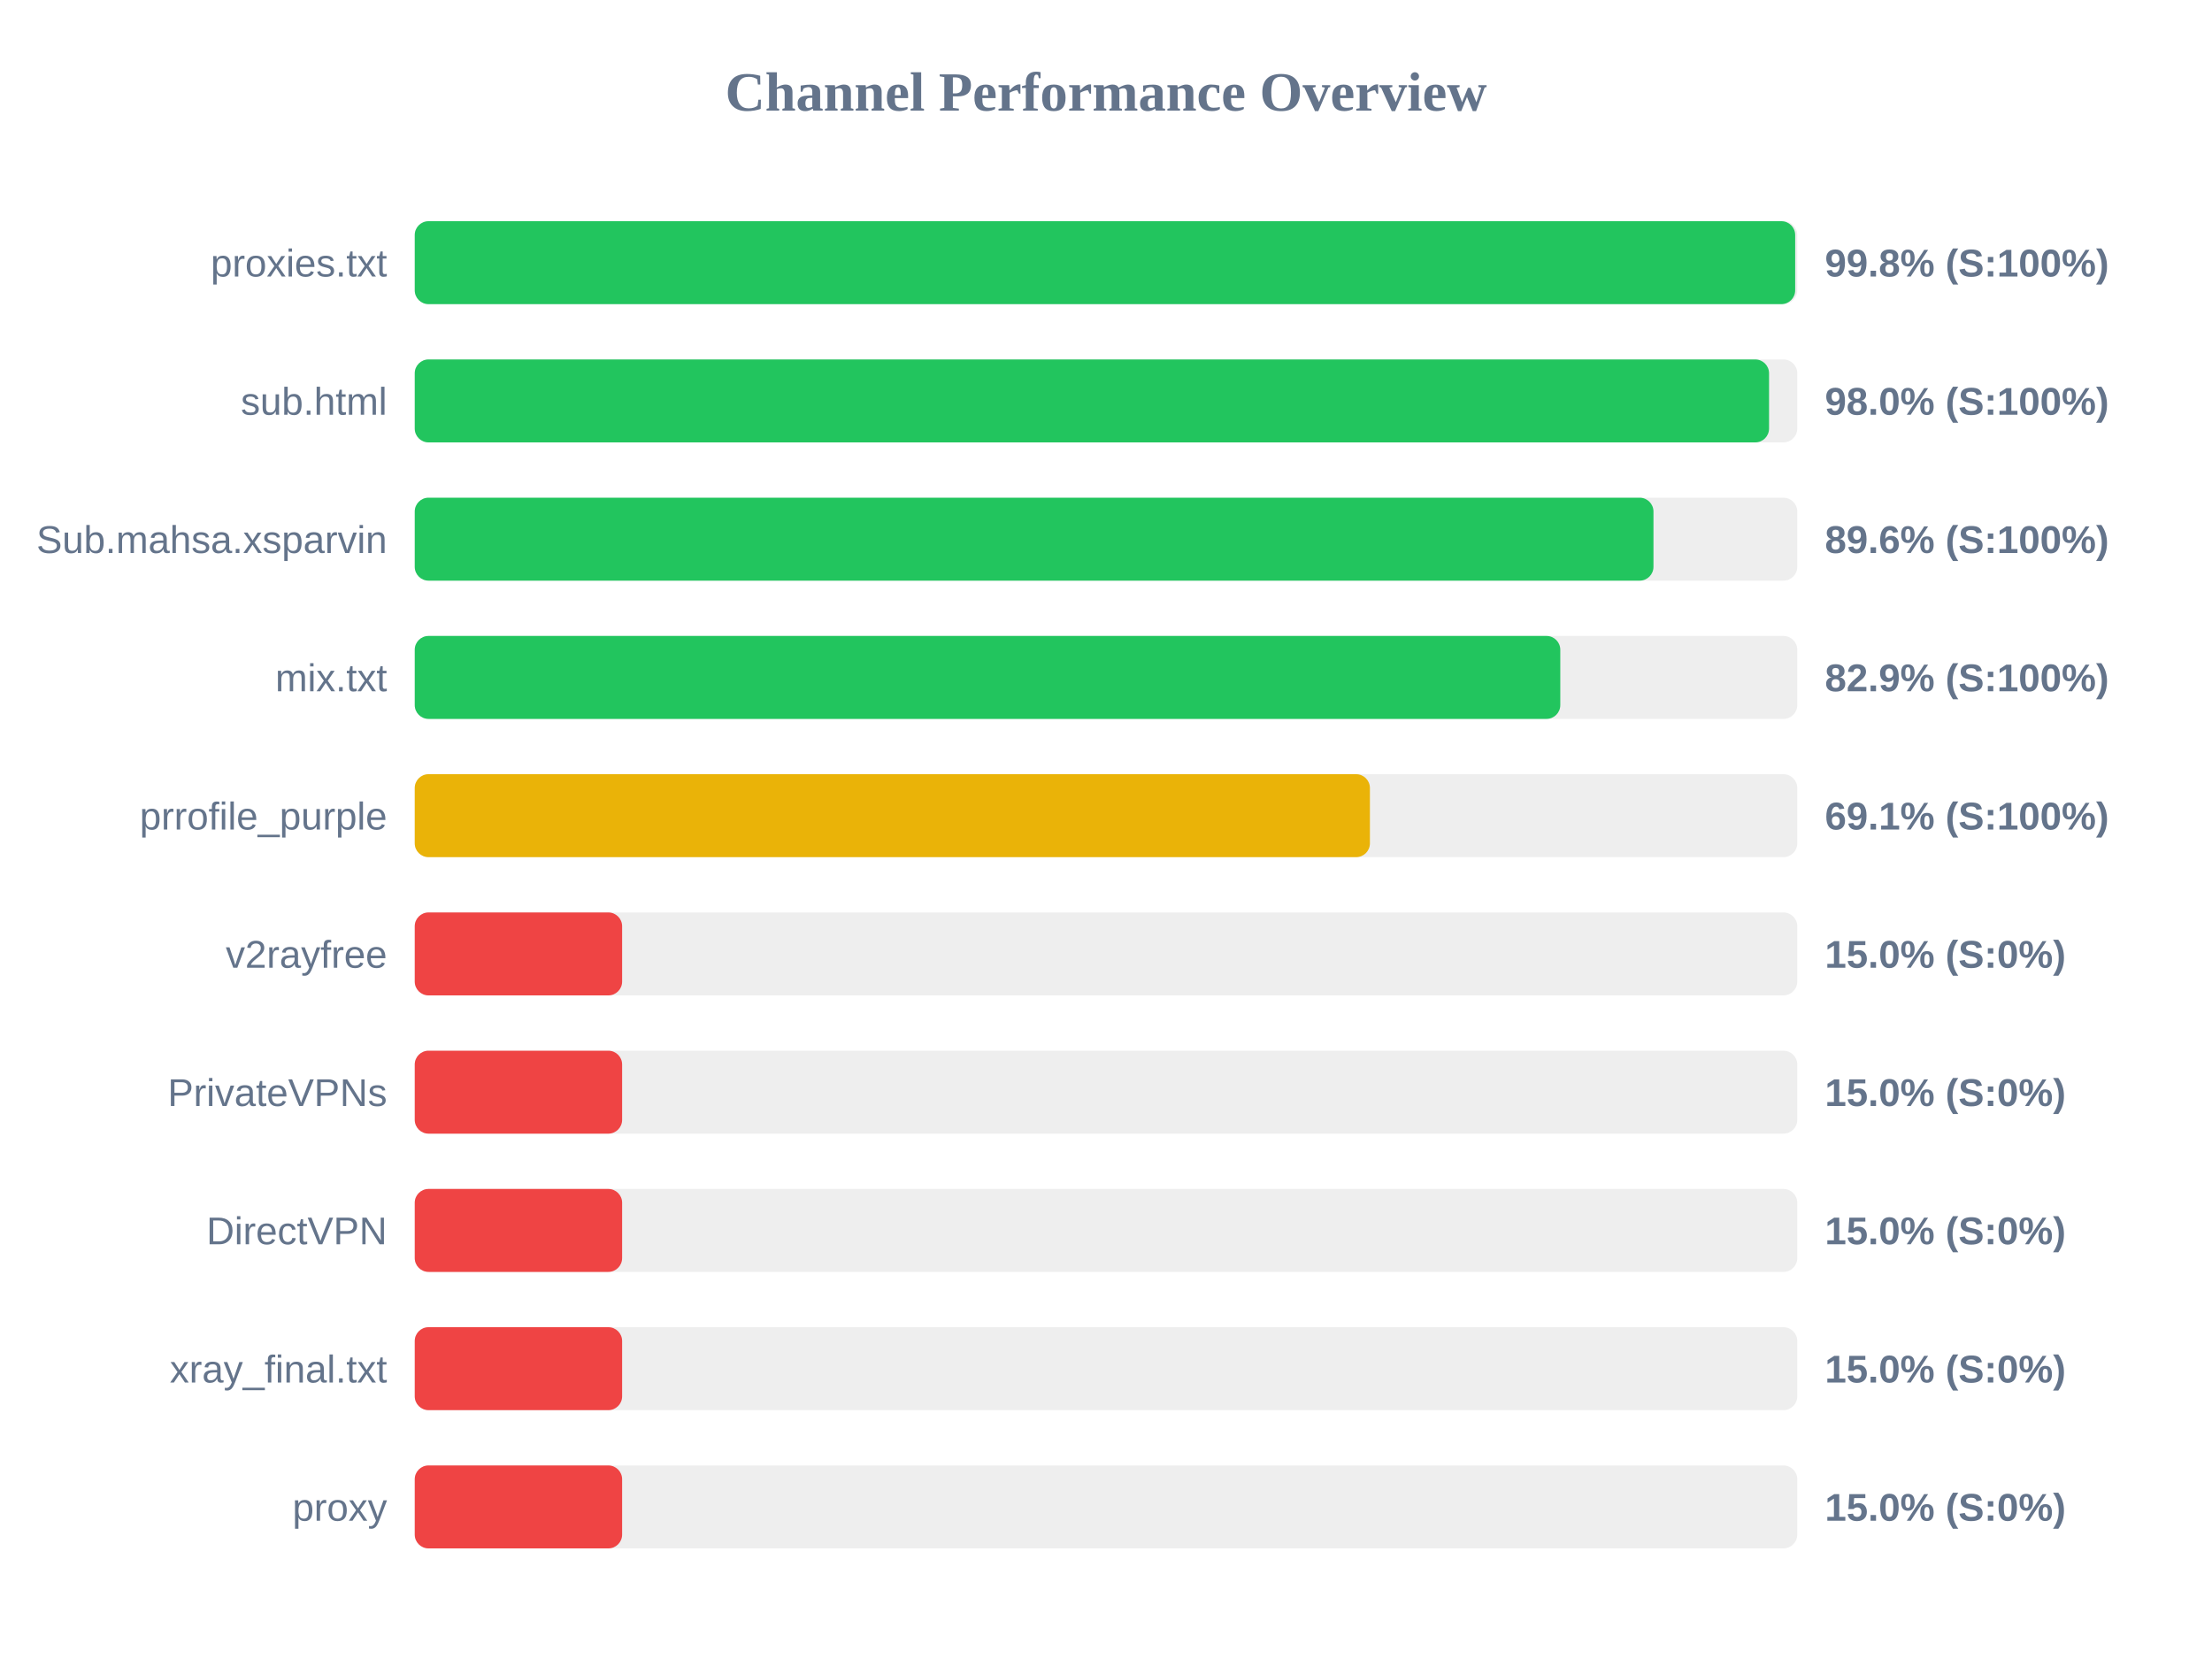
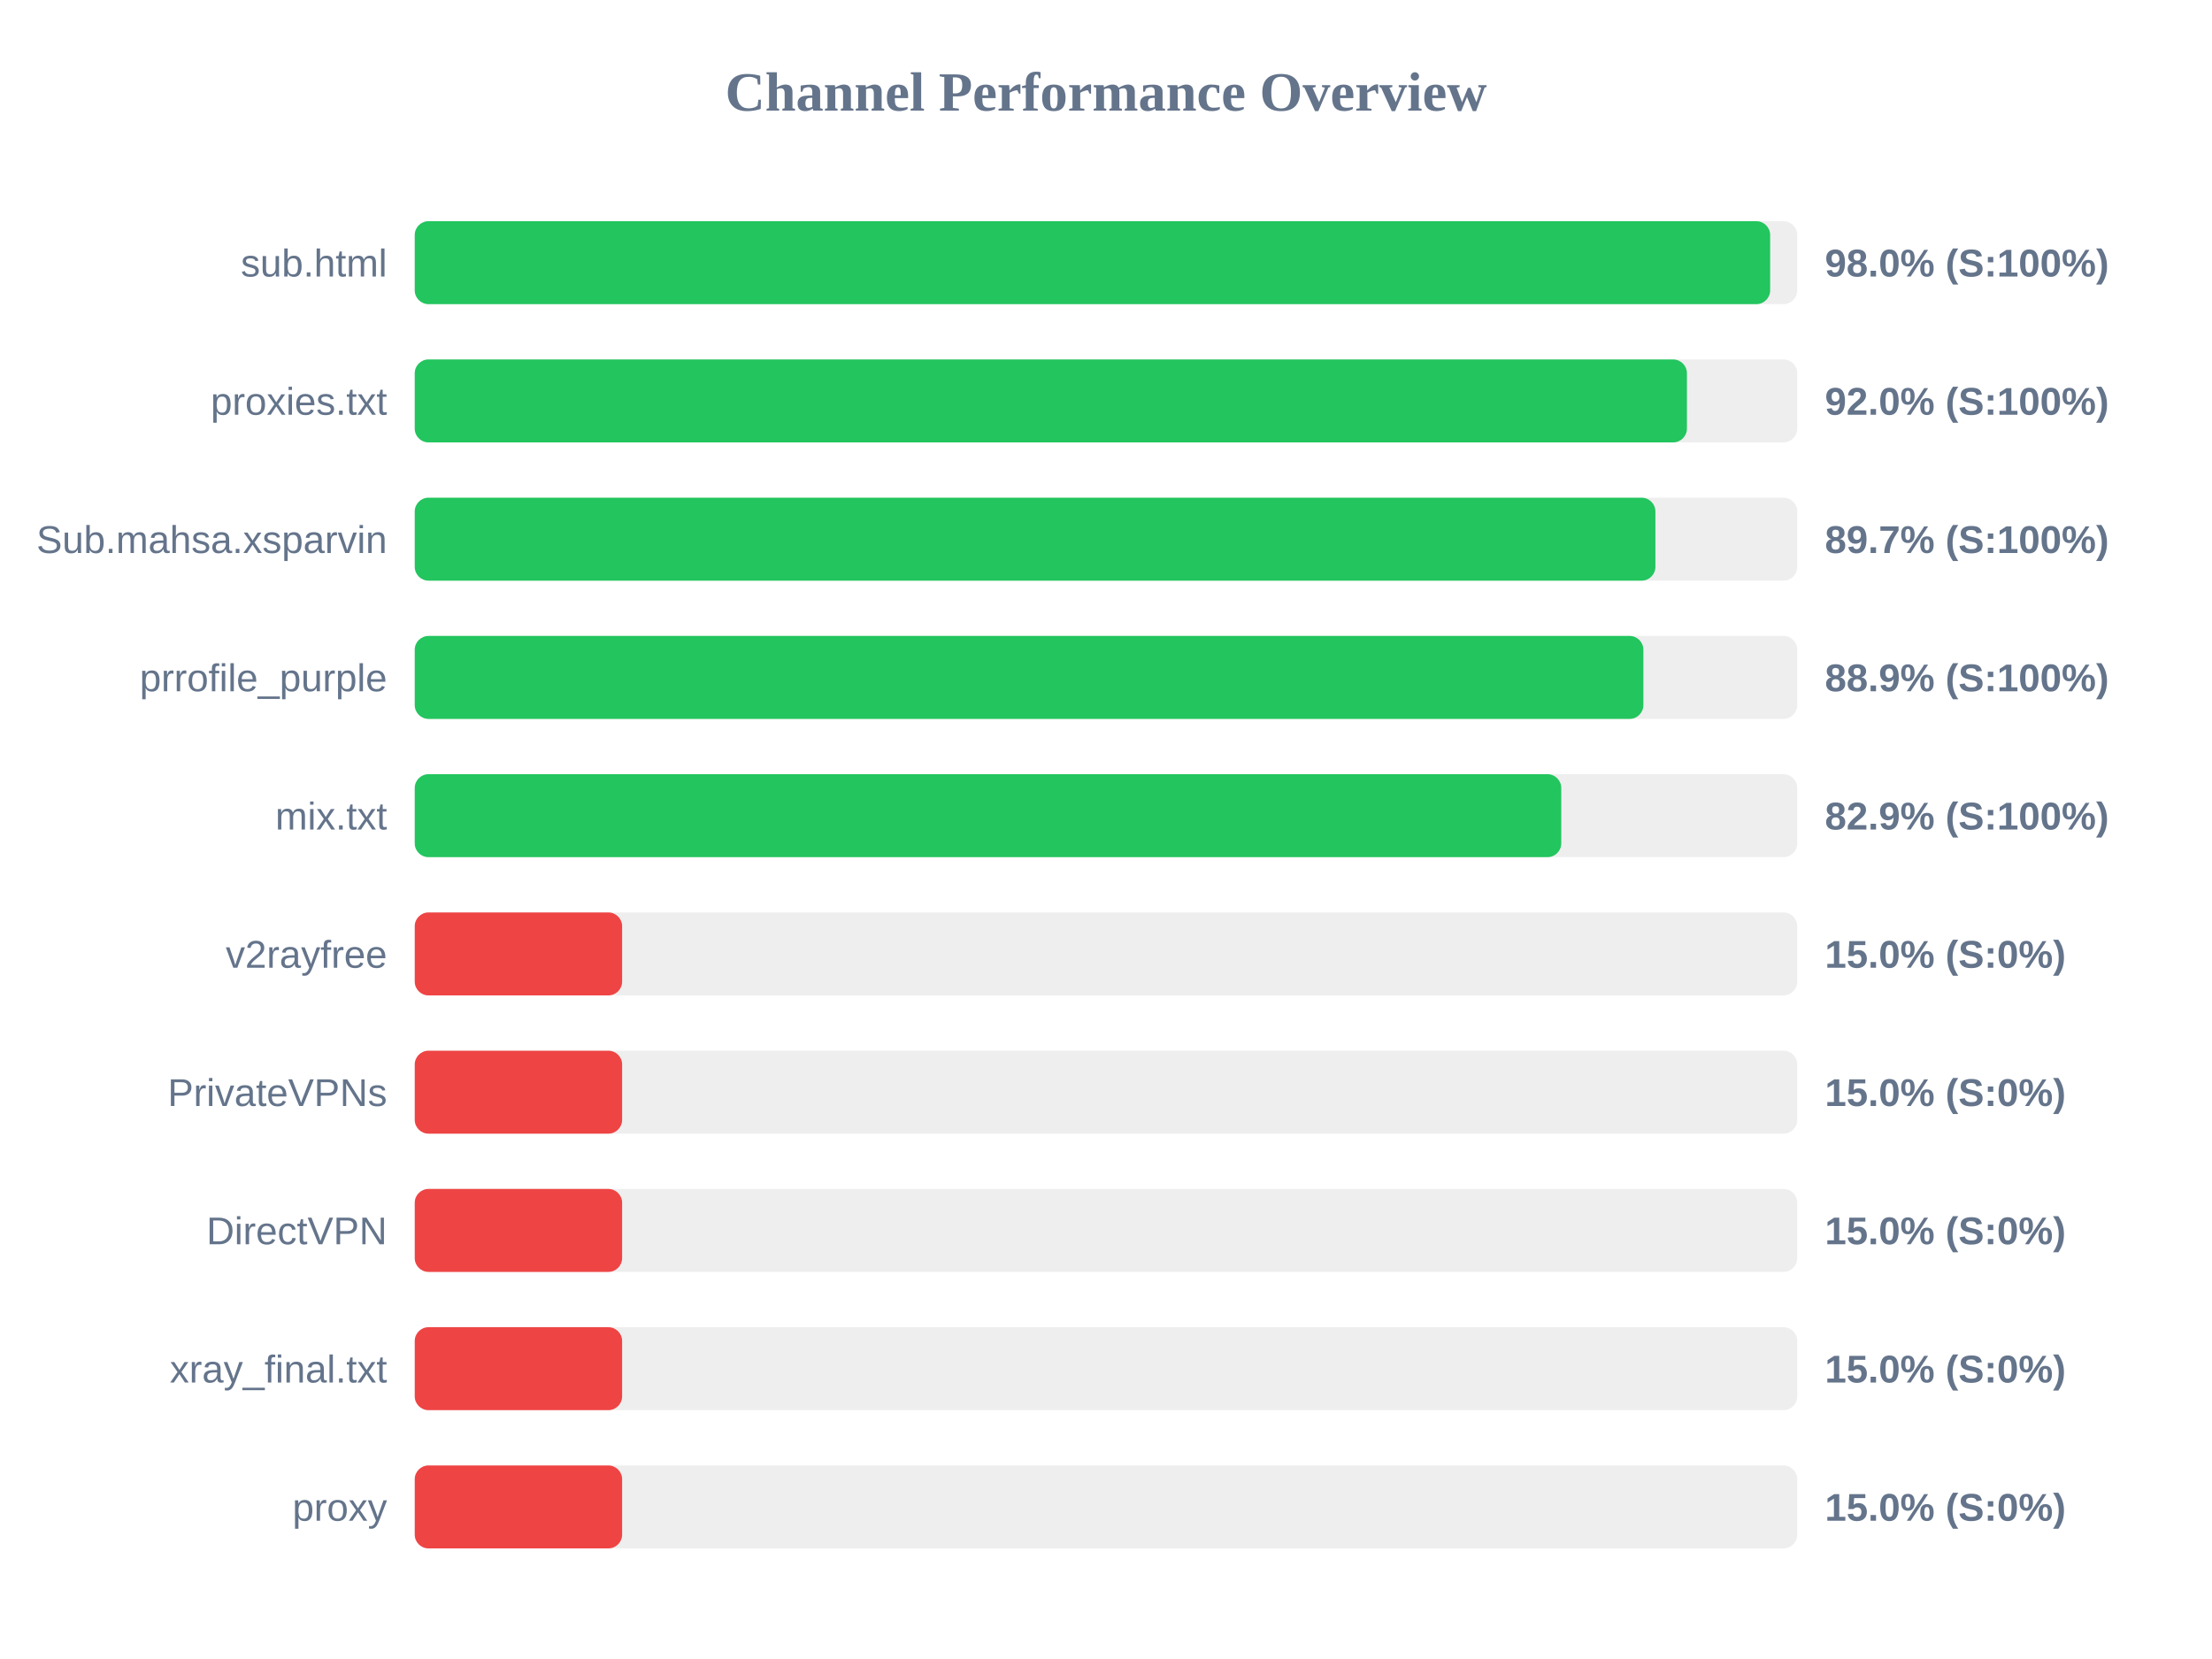
<svg xmlns="http://www.w3.org/2000/svg" width="800" height="600" version="1.1">
  <style>
        .row { font: 14px Arial; fill: #64748b; }
        .score { font: bold 14px Arial; fill: #64748b; }
    </style>
  <text x="400" y="40" text-anchor="middle" font-size="20px" font-weight="bold" fill="#64748b">Channel Performance Overview</text>
  <rect x="150" y="80" width="500" height="30" fill="#eee" rx="5" />
-   <rect x="150" y="80" width="499.25" height="30" fill="#22c55e" rx="5" />
-   <text x="140" y="100" text-anchor="end" class="row">proxies.txt</text>
-   <text x="660" y="100" text-anchor="start" class="score">99.8% (S:100%)</text>
+   <rect x="150" y="80" width="490.2" height="30" fill="#22c55e" rx="5" />
+   <text x="140" y="100" text-anchor="end" class="row">sub.html</text>
+   <text x="660" y="100" text-anchor="start" class="score">98.0% (S:100%)</text>
  <rect x="150" y="130" width="500" height="30" fill="#eee" rx="5" />
-   <rect x="150" y="130" width="489.8" height="30" fill="#22c55e" rx="5" />
-   <text x="140" y="150" text-anchor="end" class="row">sub.html</text>
-   <text x="660" y="150" text-anchor="start" class="score">98.0% (S:100%)</text>
+   <rect x="150" y="130" width="460.1" height="30" fill="#22c55e" rx="5" />
+   <text x="140" y="150" text-anchor="end" class="row">proxies.txt</text>
+   <text x="660" y="150" text-anchor="start" class="score">92.0% (S:100%)</text>
  <rect x="150" y="180" width="500" height="30" fill="#eee" rx="5" />
-   <rect x="150" y="180" width="448.0" height="30" fill="#22c55e" rx="5" />
+   <rect x="150" y="180" width="448.7" height="30" fill="#22c55e" rx="5" />
  <text x="140" y="200" text-anchor="end" class="row">Sub.mahsa.xsparvin</text>
-   <text x="660" y="200" text-anchor="start" class="score">89.6% (S:100%)</text>
+   <text x="660" y="200" text-anchor="start" class="score">89.7% (S:100%)</text>
  <rect x="150" y="230" width="500" height="30" fill="#eee" rx="5" />
-   <rect x="150" y="230" width="414.3" height="30" fill="#22c55e" rx="5" />
-   <text x="140" y="250" text-anchor="end" class="row">mix.txt</text>
-   <text x="660" y="250" text-anchor="start" class="score">82.9% (S:100%)</text>
+   <rect x="150" y="230" width="444.35" height="30" fill="#22c55e" rx="5" />
+   <text x="140" y="250" text-anchor="end" class="row">prrofile_purple</text>
+   <text x="660" y="250" text-anchor="start" class="score">88.9% (S:100%)</text>
  <rect x="150" y="280" width="500" height="30" fill="#eee" rx="5" />
-   <rect x="150" y="280" width="345.45" height="30" fill="#eab308" rx="5" />
-   <text x="140" y="300" text-anchor="end" class="row">prrofile_purple</text>
-   <text x="660" y="300" text-anchor="start" class="score">69.1% (S:100%)</text>
+   <rect x="150" y="280" width="414.65" height="30" fill="#22c55e" rx="5" />
+   <text x="140" y="300" text-anchor="end" class="row">mix.txt</text>
+   <text x="660" y="300" text-anchor="start" class="score">82.9% (S:100%)</text>
  <rect x="150" y="330" width="500" height="30" fill="#eee" rx="5" />
  <rect x="150" y="330" width="75.0" height="30" fill="#ef4444" rx="5" />
  <text x="140" y="350" text-anchor="end" class="row">v2rayfree</text>
  <text x="660" y="350" text-anchor="start" class="score">15.0% (S:0%)</text>
  <rect x="150" y="380" width="500" height="30" fill="#eee" rx="5" />
  <rect x="150" y="380" width="75.0" height="30" fill="#ef4444" rx="5" />
  <text x="140" y="400" text-anchor="end" class="row">PrivateVPNs</text>
  <text x="660" y="400" text-anchor="start" class="score">15.0% (S:0%)</text>
  <rect x="150" y="430" width="500" height="30" fill="#eee" rx="5" />
  <rect x="150" y="430" width="75.0" height="30" fill="#ef4444" rx="5" />
  <text x="140" y="450" text-anchor="end" class="row">DirectVPN</text>
  <text x="660" y="450" text-anchor="start" class="score">15.0% (S:0%)</text>
  <rect x="150" y="480" width="500" height="30" fill="#eee" rx="5" />
  <rect x="150" y="480" width="75.0" height="30" fill="#ef4444" rx="5" />
  <text x="140" y="500" text-anchor="end" class="row">xray_final.txt</text>
  <text x="660" y="500" text-anchor="start" class="score">15.0% (S:0%)</text>
  <rect x="150" y="530" width="500" height="30" fill="#eee" rx="5" />
  <rect x="150" y="530" width="75.0" height="30" fill="#ef4444" rx="5" />
  <text x="140" y="550" text-anchor="end" class="row">proxy</text>
  <text x="660" y="550" text-anchor="start" class="score">15.0% (S:0%)</text>
</svg>
